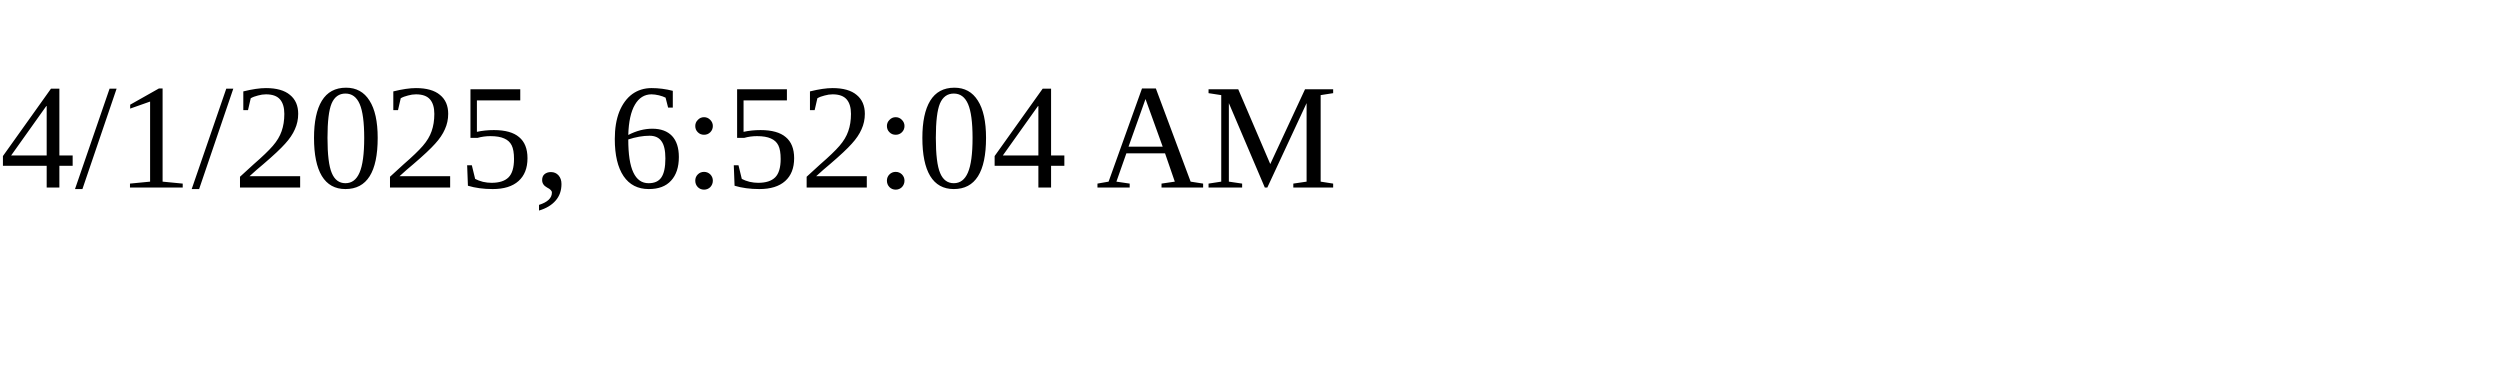
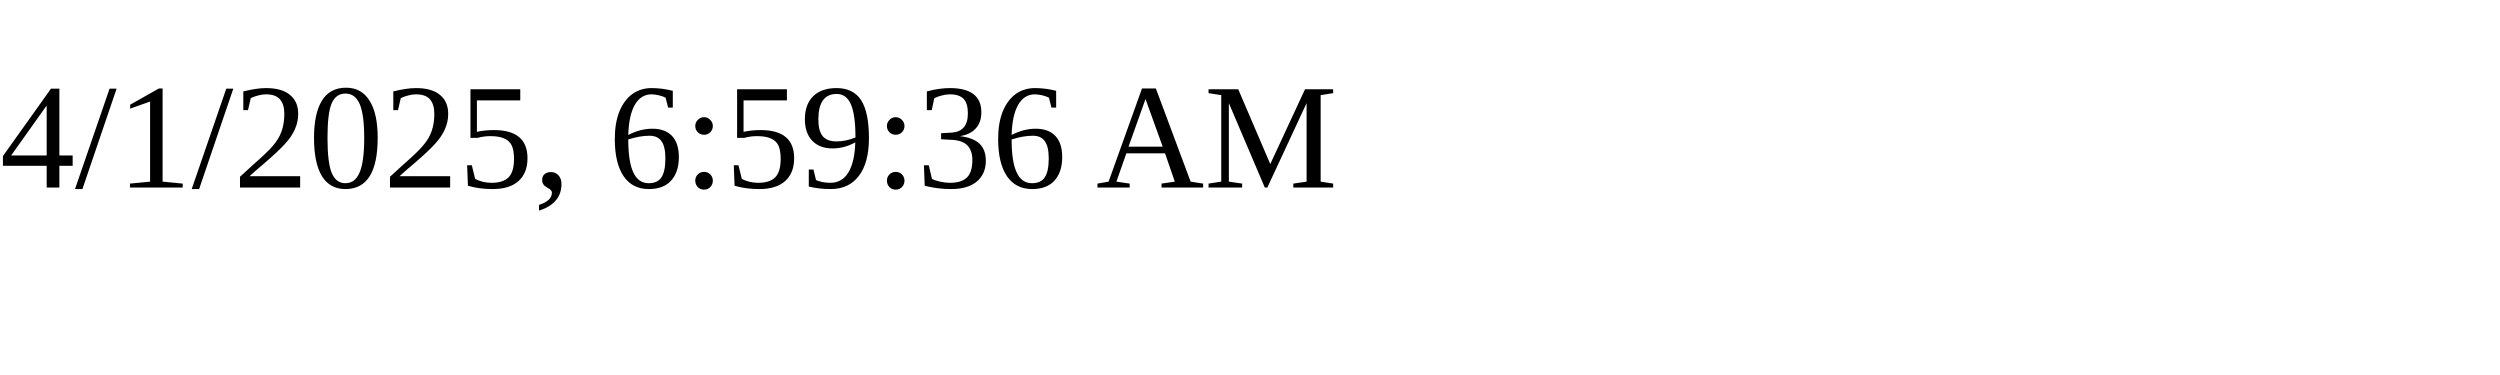
<svg xmlns="http://www.w3.org/2000/svg" height="30" width="200">
-   <text x="0" y="15">4/1/2025, 6:52:04 AM</text>
+   <text x="0" y="15">4/1/2025, 6:59:36 AM</text>
</svg>
